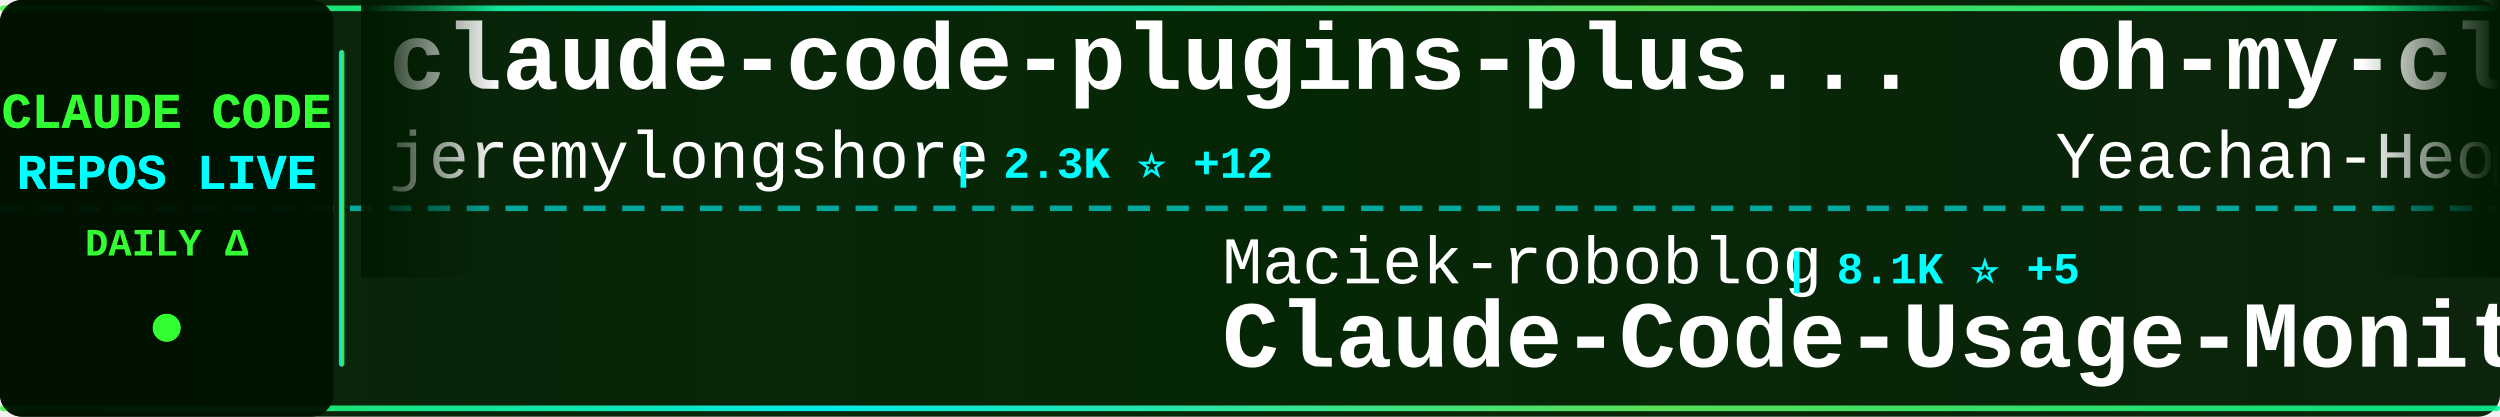
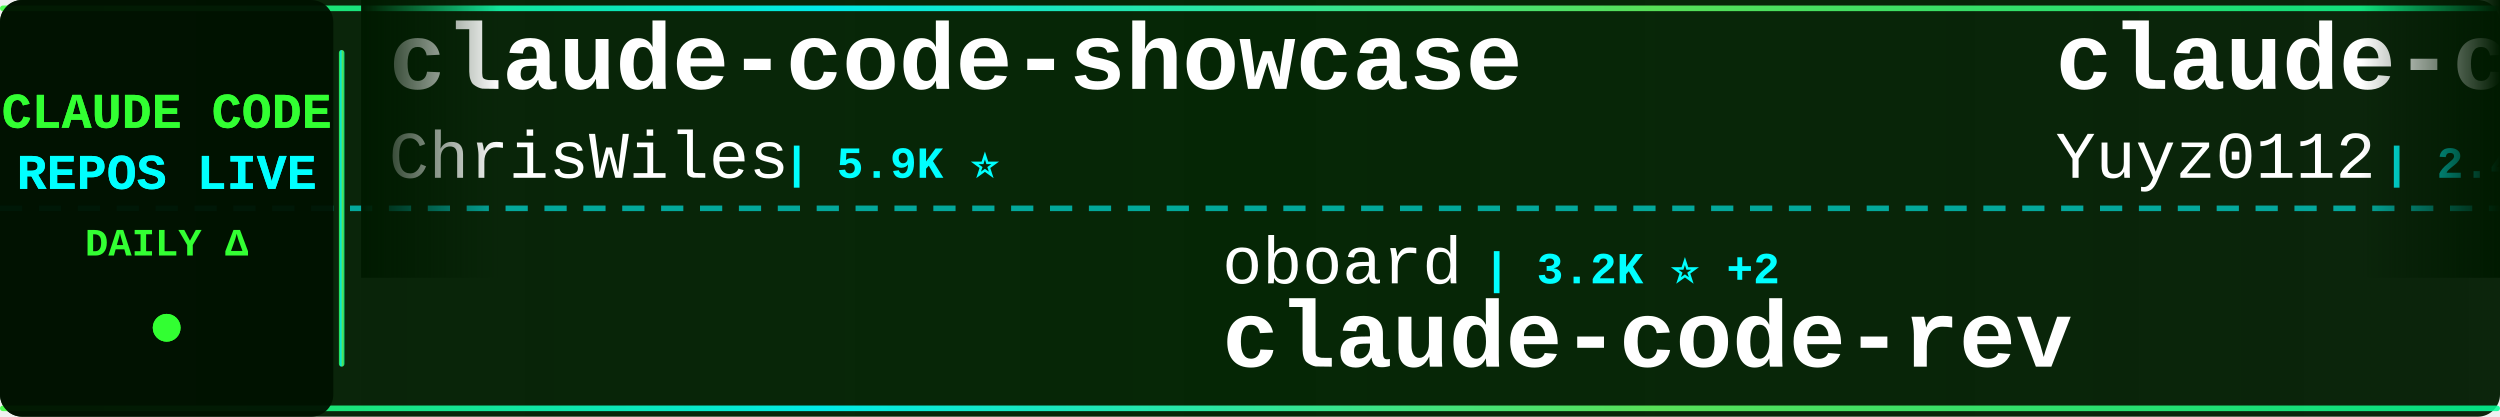
<svg xmlns="http://www.w3.org/2000/svg" width="900" height="150">
  <defs>
    <linearGradient id="tickerBg" x1="0%" y1="0%" x2="100%" y2="0%">
      <stop offset="0%" style="stop-color:#001a00;stop-opacity:0.95" />
      <stop offset="50%" style="stop-color:#002200;stop-opacity:0.98" />
      <stop offset="100%" style="stop-color:#001a00;stop-opacity:0.95" />
    </linearGradient>
    <linearGradient id="borderGrad" x1="0%" y1="0%" x2="100%" y2="0%">
      <stop offset="0%" style="stop-color:#33ff33;stop-opacity:0.85">
        <animate attributeName="stop-opacity" values="0.85;1;0.85" dur="2s" repeatCount="indefinite" />
      </stop>
      <stop offset="33%" style="stop-color:#00ffff;stop-opacity:0.9">
        <animate attributeName="stop-opacity" values="0.9;1;0.9" dur="2.2s" repeatCount="indefinite" />
      </stop>
      <stop offset="66%" style="stop-color:#66ff66;stop-opacity:0.85">
        <animate attributeName="stop-opacity" values="0.85;1;0.85" dur="1.8s" repeatCount="indefinite" />
      </stop>
      <stop offset="100%" style="stop-color:#00ff99;stop-opacity:0.85">
        <animate attributeName="stop-opacity" values="0.85;1;0.85" dur="2s" repeatCount="indefinite" />
      </stop>
    </linearGradient>
    <filter id="textGlow">
      <feGaussianBlur stdDeviation="0.1" result="coloredBlur" />
      <feMerge>
        <feMergeNode in="coloredBlur" />
        <feMergeNode in="SourceGraphic" />
      </feMerge>
    </filter>
    <filter id="metricGlow">
      <feGaussianBlur stdDeviation="0.2" result="coloredBlur" />
      <feMerge>
        <feMergeNode in="coloredBlur" />
        <feMergeNode in="SourceGraphic" />
      </feMerge>
    </filter>
    <linearGradient id="leftFade" x1="0%" y1="0%" x2="100%" y2="0%">
      <stop offset="0%" style="stop-color:#001a00;stop-opacity:1" />
      <stop offset="100%" style="stop-color:#001a00;stop-opacity:0" />
    </linearGradient>
    <linearGradient id="rightFade" x1="0%" y1="0%" x2="100%" y2="0%">
      <stop offset="0%" style="stop-color:#001a00;stop-opacity:0" />
      <stop offset="100%" style="stop-color:#001a00;stop-opacity:1" />
    </linearGradient>
  </defs>
  <rect width="900" height="150" fill="url(#tickerBg)" rx="8" />
  <rect x="0" y="2" width="900" height="2" fill="url(#borderGrad)" rx="1" />
  <rect x="0" y="146" width="900" height="2" fill="url(#borderGrad)" rx="1" />
  <line x1="0" y1="75" x2="900" y2="75" stroke="#00ffff" stroke-width="2" stroke-dasharray="8 6" opacity="0.6" />
  <rect x="0" y="0" width="120" height="150" fill="#001100" opacity="0.95" rx="8" />
  <text x="60" y="46" font-family="'Courier New', monospace" font-size="18" font-weight="bold" fill="#33ff33" text-anchor="middle" filter="url(#textGlow)">
    CLAUDE CODE
  </text>
  <text x="60" y="68" font-family="'Courier New', monospace" font-size="18" font-weight="bold" fill="#00ffff" text-anchor="middle" filter="url(#textGlow)">
    REPOS LIVE
  </text>
  <text x="60" y="92" font-family="'Courier New', monospace" font-size="14" font-weight="bold" fill="#33ff33" text-anchor="middle">
    DAILY Δ
  </text>
  <circle cx="60" cy="118" r="5" fill="#33ff33" filter="url(#metricGlow)">
    <animate attributeName="r" values="4;6;4" dur="1.5s" repeatCount="indefinite" />
    <animate attributeName="opacity" values="0.6;1;0.6" dur="1.5s" repeatCount="indefinite" />
  </circle>
  <rect x="122" y="18" width="2" height="114" fill="url(#borderGrad)" rx="1" />
  <clipPath id="tickerClip">
    <rect x="130" y="0" width="770" height="150" />
  </clipPath>
  <g clip-path="url(#tickerClip)">
    <g id="tickerItems">
      <animateTransform attributeName="transform" attributeType="XML" type="translate" from="0 0" to="-3000 0" dur="54s" repeatCount="indefinite" />
      <g transform="translate(0, 0)">
-         <text x="140" y="32" font-family="'Courier New', monospace" font-size="34" font-weight="bold" fill="#ffffff">claude-code-plugins-plus...</text>
-         <text x="140" y="64" font-family="'Courier New', monospace" font-size="24" font-weight="normal" fill="#ffffff" opacity="1.0">jeremylongshore</text>
-         <text x="342" y="64" font-family="'Courier New', monospace" font-size="16" font-weight="bold" fill="#00ffff"> | 2.3K ⭐ +12</text>
+         <text x="140" y="32" font-family="'Courier New', monospace" font-size="34" font-weight="bold" fill="#ffffff">claude-code-showcase</text>
+         <text x="140" y="64" font-family="'Courier New', monospace" font-size="24" font-weight="normal" fill="#ffffff" opacity="1.0">ChrisWiles</text>
+         <text x="282" y="64" font-family="'Courier New', monospace" font-size="16" font-weight="bold" fill="#00ffff"> | 5.9K ⭐</text>
      </g>
      <g transform="translate(300, 0)">
-         <text x="140" y="102" font-family="'Courier New', monospace" font-size="24" font-weight="normal" fill="#ffffff" opacity="1.0">Maciek-roboblog</text>
-         <text x="342" y="102" font-family="'Courier New', monospace" font-size="16" font-weight="bold" fill="#00ffff"> | 8.1K ⭐ +5</text>
-         <text x="140" y="132" font-family="'Courier New', monospace" font-size="34" font-weight="bold" fill="#ffffff">Claude-Code-Usage-Monito...</text>
+         <text x="140" y="102" font-family="'Courier New', monospace" font-size="24" font-weight="normal" fill="#ffffff" opacity="1.0">oboard</text>
+         <text x="234" y="102" font-family="'Courier New', monospace" font-size="16" font-weight="bold" fill="#00ffff"> | 3.2K ⭐ +2</text>
+         <text x="140" y="132" font-family="'Courier New', monospace" font-size="34" font-weight="bold" fill="#ffffff">claude-code-rev</text>
      </g>
      <g transform="translate(600, 0)">
-         <text x="140" y="32" font-family="'Courier New', monospace" font-size="34" font-weight="bold" fill="#ffffff">oh-my-claudecode</text>
-         <text x="140" y="64" font-family="'Courier New', monospace" font-size="24" font-weight="normal" fill="#ffffff" opacity="1.0">Yeachan-Heo</text>
-         <text x="294" y="64" font-family="'Courier New', monospace" font-size="16" font-weight="bold" fill="#00ffff"> | 35.9K ⭐ +47</text>
+         <text x="140" y="32" font-family="'Courier New', monospace" font-size="34" font-weight="bold" fill="#ffffff">claude-code-reverse</text>
+         <text x="140" y="64" font-family="'Courier New', monospace" font-size="24" font-weight="normal" fill="#ffffff" opacity="1.0">Yuyz0112</text>
+         <text x="258" y="64" font-family="'Courier New', monospace" font-size="16" font-weight="bold" fill="#00ffff"> | 2.4K ⭐ +2</text>
      </g>
      <g transform="translate(900, 0)">
-         <text x="140" y="102" font-family="'Courier New', monospace" font-size="24" font-weight="normal" fill="#ffffff" opacity="1.0">SeemSeam</text>
-         <text x="258" y="102" font-family="'Courier New', monospace" font-size="16" font-weight="bold" fill="#00ffff"> | 2.9K ⭐ +5</text>
-         <text x="140" y="132" font-family="'Courier New', monospace" font-size="34" font-weight="bold" fill="#ffffff">claude_codex_bridge</text>
+         <text x="140" y="102" font-family="'Courier New', monospace" font-size="24" font-weight="normal" fill="#ffffff" opacity="1.0">disler</text>
+         <text x="234" y="102" font-family="'Courier New', monospace" font-size="16" font-weight="bold" fill="#00ffff"> | 3.7K ⭐ +3</text>
+         <text x="140" y="132" font-family="'Courier New', monospace" font-size="34" font-weight="bold" fill="#ffffff">claude-code-hooks-master...</text>
      </g>
      <g transform="translate(1200, 0)">
-         <text x="140" y="32" font-family="'Courier New', monospace" font-size="34" font-weight="bold" fill="#ffffff">sc-claude-code-files</text>
-         <text x="140" y="64" font-family="'Courier New', monospace" font-size="24" font-weight="normal" fill="#ffffff" opacity="1.0">https-deeplearning-ai</text>
-         <text x="414" y="64" font-family="'Courier New', monospace" font-size="16" font-weight="bold" fill="#00ffff"> | 523 ⭐</text>
+         <text x="140" y="32" font-family="'Courier New', monospace" font-size="34" font-weight="bold" fill="#ffffff">claude-code</text>
+         <text x="140" y="64" font-family="'Courier New', monospace" font-size="24" font-weight="normal" fill="#ffffff" opacity="1.0">yasasbanukaofficial</text>
+         <text x="390" y="64" font-family="'Courier New', monospace" font-size="16" font-weight="bold" fill="#00ffff"> | 3.4K ⭐ +6</text>
      </g>
      <g transform="translate(1500, 0)">
-         <text x="140" y="102" font-family="'Courier New', monospace" font-size="24" font-weight="normal" fill="#ffffff" opacity="1.0">Cranot</text>
-         <text x="234" y="102" font-family="'Courier New', monospace" font-size="16" font-weight="bold" fill="#00ffff"> | 2.8K ⭐</text>
-         <text x="140" y="132" font-family="'Courier New', monospace" font-size="34" font-weight="bold" fill="#ffffff">claude-code-guide</text>
+         <text x="140" y="102" font-family="'Courier New', monospace" font-size="24" font-weight="normal" fill="#ffffff" opacity="1.0">Piebald-AI</text>
+         <text x="282" y="102" font-family="'Courier New', monospace" font-size="16" font-weight="bold" fill="#00ffff"> | 10.8K ⭐ +24</text>
+         <text x="140" y="132" font-family="'Courier New', monospace" font-size="34" font-weight="bold" fill="#ffffff">claude-code-system-promp...</text>
      </g>
      <g transform="translate(1800, 0)">
-         <text x="140" y="32" font-family="'Courier New', monospace" font-size="34" font-weight="bold" fill="#ffffff">awesome-claude-code-tool...</text>
-         <text x="140" y="64" font-family="'Courier New', monospace" font-size="24" font-weight="normal" fill="#ffffff" opacity="1.0">rohitg00</text>
-         <text x="258" y="64" font-family="'Courier New', monospace" font-size="16" font-weight="bold" fill="#00ffff"> | 2.0K ⭐ +6</text>
+         <text x="140" y="32" font-family="'Courier New', monospace" font-size="34" font-weight="bold" fill="#ffffff">claude-code-best-practic...</text>
+         <text x="140" y="64" font-family="'Courier New', monospace" font-size="24" font-weight="normal" fill="#ffffff" opacity="1.0">shanraisshan</text>
+         <text x="306" y="64" font-family="'Courier New', monospace" font-size="16" font-weight="bold" fill="#00ffff"> | 56.7K ⭐ +149</text>
      </g>
      <g transform="translate(2100, 0)">
-         <text x="140" y="102" font-family="'Courier New', monospace" font-size="24" font-weight="normal" fill="#ffffff" opacity="1.0">luyao618</text>
-         <text x="258" y="102" font-family="'Courier New', monospace" font-size="16" font-weight="bold" fill="#00ffff"> | 1.5K ⭐ +4</text>
-         <text x="140" y="132" font-family="'Courier New', monospace" font-size="34" font-weight="bold" fill="#ffffff">Claude-Code-Source-Study</text>
+         <text x="140" y="102" font-family="'Courier New', monospace" font-size="24" font-weight="normal" fill="#ffffff" opacity="1.0">diet103</text>
+         <text x="246" y="102" font-family="'Courier New', monospace" font-size="16" font-weight="bold" fill="#00ffff"> | 9.7K ⭐ +1</text>
+         <text x="140" y="132" font-family="'Courier New', monospace" font-size="34" font-weight="bold" fill="#ffffff">claude-code-infrastructu...</text>
      </g>
      <g transform="translate(2400, 0)">
+         <text x="140" y="32" font-family="'Courier New', monospace" font-size="34" font-weight="bold" fill="#ffffff">claude-plugins-official</text>
+         <text x="140" y="64" font-family="'Courier New', monospace" font-size="24" font-weight="normal" fill="#ffffff" opacity="1.0">anthropics</text>
+         <text x="282" y="64" font-family="'Courier New', monospace" font-size="16" font-weight="bold" fill="#00ffff"> | 29.5K ⭐ +78</text>
+       </g>
+       <g transform="translate(2700, 0)">
+         <text x="140" y="102" font-family="'Courier New', monospace" font-size="24" font-weight="normal" fill="#ffffff" opacity="1.0">777genius</text>
+         <text x="270" y="102" font-family="'Courier New', monospace" font-size="16" font-weight="bold" fill="#00ffff"> | 914 ⭐ +1</text>
+         <text x="140" y="132" font-family="'Courier New', monospace" font-size="34" font-weight="bold" fill="#ffffff">claude-code-source-code</text>
+       </g>
+       <g transform="translate(3000, 0)">
        <text x="140" y="32" font-family="'Courier New', monospace" font-size="34" font-weight="bold" fill="#ffffff">claude-code-showcase</text>
        <text x="140" y="64" font-family="'Courier New', monospace" font-size="24" font-weight="normal" fill="#ffffff" opacity="1.0">ChrisWiles</text>
-         <text x="282" y="64" font-family="'Courier New', monospace" font-size="16" font-weight="bold" fill="#00ffff"> | 5.9K ⭐ +2</text>
-       </g>
-       <g transform="translate(2700, 0)">
-         <text x="140" y="102" font-family="'Courier New', monospace" font-size="24" font-weight="normal" fill="#ffffff" opacity="1.0">ding113</text>
-         <text x="246" y="102" font-family="'Courier New', monospace" font-size="16" font-weight="bold" fill="#00ffff"> | 3.0K ⭐ +10</text>
-         <text x="140" y="132" font-family="'Courier New', monospace" font-size="34" font-weight="bold" fill="#ffffff">claude-code-hub</text>
-       </g>
-       <g transform="translate(3000, 0)">
-         <text x="140" y="32" font-family="'Courier New', monospace" font-size="34" font-weight="bold" fill="#ffffff">claude-code-plugins-plus...</text>
-         <text x="140" y="64" font-family="'Courier New', monospace" font-size="24" font-weight="normal" fill="#ffffff" opacity="1.0">jeremylongshore</text>
-         <text x="342" y="64" font-family="'Courier New', monospace" font-size="16" font-weight="bold" fill="#00ffff"> | 2.3K ⭐ +12</text>
+         <text x="282" y="64" font-family="'Courier New', monospace" font-size="16" font-weight="bold" fill="#00ffff"> | 5.9K ⭐</text>
      </g>
      <g transform="translate(3300, 0)">
-         <text x="140" y="102" font-family="'Courier New', monospace" font-size="24" font-weight="normal" fill="#ffffff" opacity="1.0">Maciek-roboblog</text>
-         <text x="342" y="102" font-family="'Courier New', monospace" font-size="16" font-weight="bold" fill="#00ffff"> | 8.1K ⭐ +5</text>
-         <text x="140" y="132" font-family="'Courier New', monospace" font-size="34" font-weight="bold" fill="#ffffff">Claude-Code-Usage-Monito...</text>
+         <text x="140" y="102" font-family="'Courier New', monospace" font-size="24" font-weight="normal" fill="#ffffff" opacity="1.0">oboard</text>
+         <text x="234" y="102" font-family="'Courier New', monospace" font-size="16" font-weight="bold" fill="#00ffff"> | 3.2K ⭐ +2</text>
+         <text x="140" y="132" font-family="'Courier New', monospace" font-size="34" font-weight="bold" fill="#ffffff">claude-code-rev</text>
      </g>
      <g transform="translate(3600, 0)">
-         <text x="140" y="32" font-family="'Courier New', monospace" font-size="34" font-weight="bold" fill="#ffffff">oh-my-claudecode</text>
-         <text x="140" y="64" font-family="'Courier New', monospace" font-size="24" font-weight="normal" fill="#ffffff" opacity="1.0">Yeachan-Heo</text>
-         <text x="294" y="64" font-family="'Courier New', monospace" font-size="16" font-weight="bold" fill="#00ffff"> | 35.9K ⭐ +47</text>
+         <text x="140" y="32" font-family="'Courier New', monospace" font-size="34" font-weight="bold" fill="#ffffff">claude-code-reverse</text>
+         <text x="140" y="64" font-family="'Courier New', monospace" font-size="24" font-weight="normal" fill="#ffffff" opacity="1.0">Yuyz0112</text>
+         <text x="258" y="64" font-family="'Courier New', monospace" font-size="16" font-weight="bold" fill="#00ffff"> | 2.4K ⭐ +2</text>
      </g>
      <g transform="translate(3900, 0)">
-         <text x="140" y="102" font-family="'Courier New', monospace" font-size="24" font-weight="normal" fill="#ffffff" opacity="1.0">SeemSeam</text>
-         <text x="258" y="102" font-family="'Courier New', monospace" font-size="16" font-weight="bold" fill="#00ffff"> | 2.9K ⭐ +5</text>
-         <text x="140" y="132" font-family="'Courier New', monospace" font-size="34" font-weight="bold" fill="#ffffff">claude_codex_bridge</text>
+         <text x="140" y="102" font-family="'Courier New', monospace" font-size="24" font-weight="normal" fill="#ffffff" opacity="1.0">disler</text>
+         <text x="234" y="102" font-family="'Courier New', monospace" font-size="16" font-weight="bold" fill="#00ffff"> | 3.7K ⭐ +3</text>
+         <text x="140" y="132" font-family="'Courier New', monospace" font-size="34" font-weight="bold" fill="#ffffff">claude-code-hooks-master...</text>
      </g>
    </g>
  </g>
  <rect x="130" y="0" width="50" height="100" fill="url(#leftFade)" />
  <rect x="850" y="0" width="50" height="100" fill="url(#rightFade)" />
</svg>
